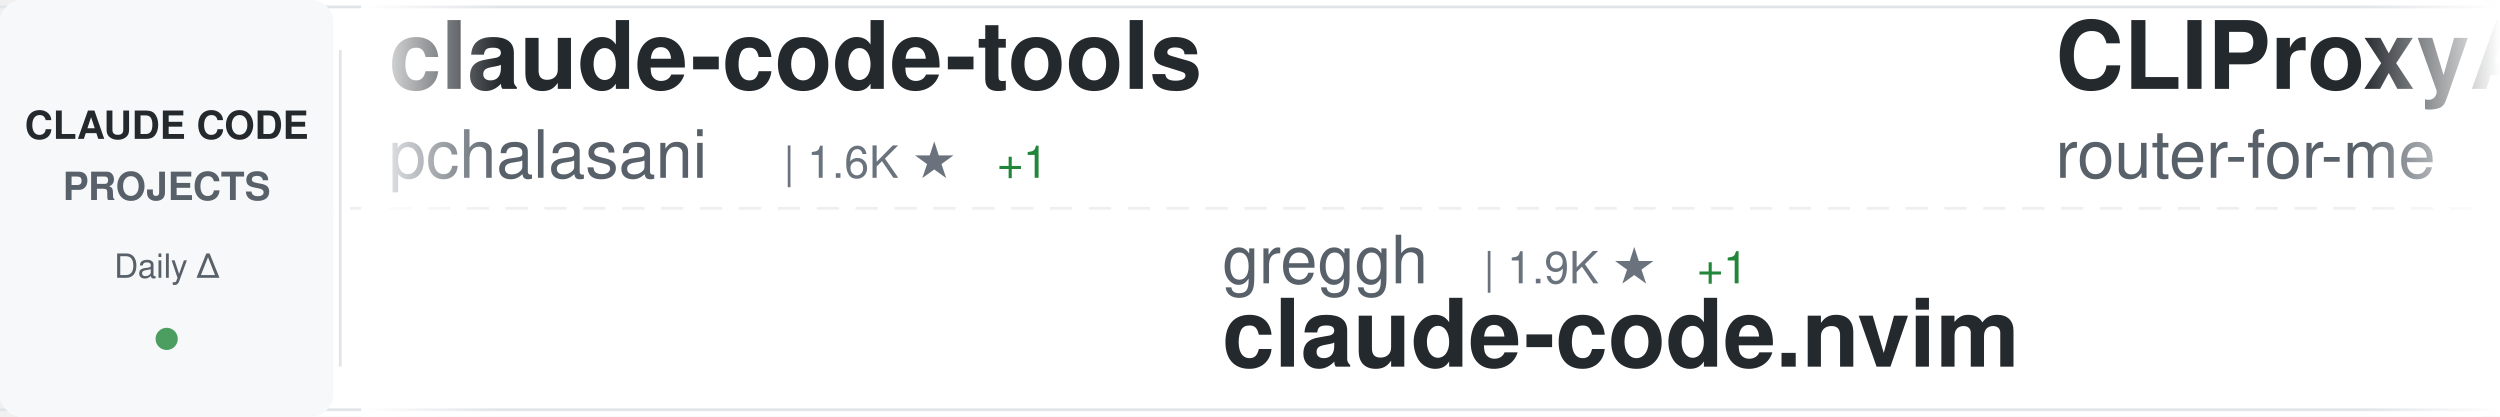
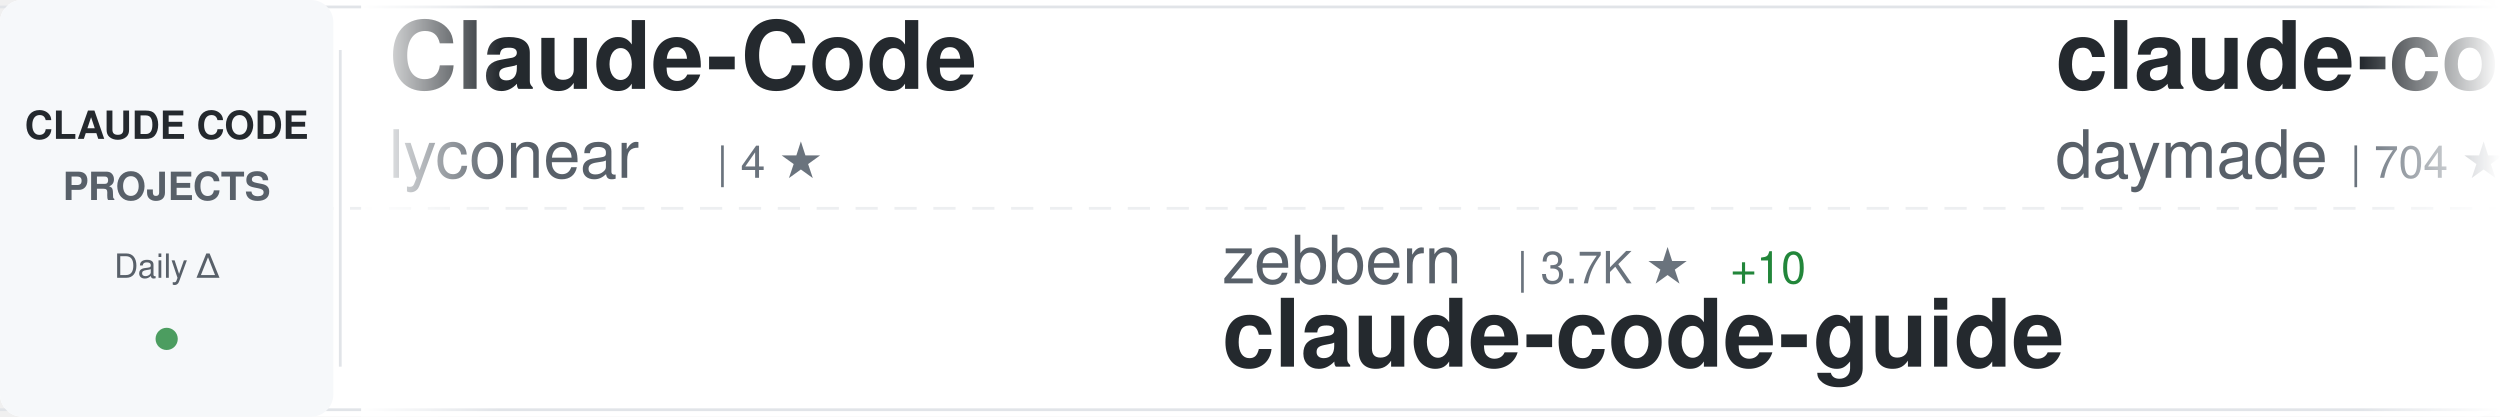
<svg xmlns="http://www.w3.org/2000/svg" width="900" height="150">
  <defs>
    <linearGradient id="awesomeLeftFade" x1="0%" y1="0%" x2="100%" y2="0%">
      <stop offset="0%" style="stop-color:#ffffff;stop-opacity:1" />
      <stop offset="100%" style="stop-color:#ffffff;stop-opacity:0" />
    </linearGradient>
    <linearGradient id="awesomeRightFade" x1="0%" y1="0%" x2="100%" y2="0%">
      <stop offset="0%" style="stop-color:#ffffff;stop-opacity:0" />
      <stop offset="100%" style="stop-color:#ffffff;stop-opacity:1" />
    </linearGradient>
  </defs>
  <rect width="900" height="150" fill="#ffffff" rx="8" />
  <rect x="0" y="2" width="900" height="1" fill="#e1e4e8" />
  <rect x="0" y="147" width="900" height="1" fill="#e1e4e8" />
  <line x1="0" y1="75" x2="900" y2="75" stroke="#e1e4e8" stroke-width="1" stroke-dasharray="8 6" opacity="0.6" />
  <rect x="0" y="0" width="120" height="150" fill="#f6f8fa" rx="8" />
  <text x="60" y="50" font-family="-apple-system, BlinkMacSystemFont, 'Segoe UI', Helvetica, Arial, sans-serif" font-size="14" font-weight="600" fill="#24292e" text-anchor="middle">CLAUDE CODE</text>
  <text x="60" y="72" font-family="-apple-system, BlinkMacSystemFont, 'Segoe UI', Helvetica, Arial, sans-serif" font-size="14" font-weight="600" fill="#586069" text-anchor="middle">PROJECTS</text>
  <text x="60" y="100" font-family="-apple-system, BlinkMacSystemFont, 'Segoe UI', Helvetica, Arial, sans-serif" font-size="12" font-weight="500" fill="#586069" text-anchor="middle">Daily Δ</text>
  <circle cx="60" cy="122" r="4" fill="#22863a" opacity="0.8" />
  <rect x="122" y="18" width="1" height="114" fill="#e1e4e8" />
  <clipPath id="awesomeTickerClip">
    <rect x="130" y="0" width="770" height="150" />
  </clipPath>
  <g clip-path="url(#awesomeTickerClip)">
    <g id="awesomeTickerItems">
      <animateTransform attributeName="transform" attributeType="XML" type="translate" from="0 0" to="-3000 0" dur="54s" repeatCount="indefinite" />
      <g transform="translate(0, 0)">
-         <text x="140" y="32" font-family="-apple-system, BlinkMacSystemFont, 'Segoe UI', Helvetica, Arial, sans-serif" font-size="34" font-weight="600" fill="#24292e">claude-code-tools</text>
-         <text x="140" y="64" font-family="-apple-system, BlinkMacSystemFont, 'Segoe UI', Helvetica, Arial, sans-serif" font-size="24" font-weight="400" fill="#586069">pchalasani</text>
-         <text x="282" y="64" font-family="-apple-system, BlinkMacSystemFont, 'Segoe UI', Helvetica, Arial, sans-serif" font-size="16" font-weight="500" fill="#6a737d">| 1.6K ★</text>
-         <text x="359" y="64" font-family="-apple-system, BlinkMacSystemFont, 'Segoe UI', Helvetica, Arial, sans-serif" font-size="16" font-weight="500" fill="#22863a"> +1</text>
+         <text x="140" y="32" font-family="-apple-system, BlinkMacSystemFont, 'Segoe UI', Helvetica, Arial, sans-serif" font-size="34" font-weight="600" fill="#24292e">Claude-Code</text>
+         <text x="140" y="64" font-family="-apple-system, BlinkMacSystemFont, 'Segoe UI', Helvetica, Arial, sans-serif" font-size="24" font-weight="400" fill="#586069">lyconear</text>
+         <text x="258" y="64" font-family="-apple-system, BlinkMacSystemFont, 'Segoe UI', Helvetica, Arial, sans-serif" font-size="16" font-weight="500" fill="#6a737d">| 4 ★</text>
      </g>
      <g transform="translate(300, 0)">
-         <text x="140" y="102" font-family="-apple-system, BlinkMacSystemFont, 'Segoe UI', Helvetica, Arial, sans-serif" font-size="24" font-weight="400" fill="#586069">greggh</text>
-         <text x="234" y="102" font-family="-apple-system, BlinkMacSystemFont, 'Segoe UI', Helvetica, Arial, sans-serif" font-size="16" font-weight="500" fill="#6a737d">| 1.9K ★</text>
-         <text x="311" y="102" font-family="-apple-system, BlinkMacSystemFont, 'Segoe UI', Helvetica, Arial, sans-serif" font-size="16" font-weight="500" fill="#22863a"> +1</text>
-         <text x="140" y="132" font-family="-apple-system, BlinkMacSystemFont, 'Segoe UI', Helvetica, Arial, sans-serif" font-size="34" font-weight="600" fill="#24292e">claude-code.nvim</text>
+         <text x="140" y="102" font-family="-apple-system, BlinkMacSystemFont, 'Segoe UI', Helvetica, Arial, sans-serif" font-size="24" font-weight="400" fill="#586069">zebbern</text>
+         <text x="246" y="102" font-family="-apple-system, BlinkMacSystemFont, 'Segoe UI', Helvetica, Arial, sans-serif" font-size="16" font-weight="500" fill="#6a737d">| 3.7K ★</text>
+         <text x="323" y="102" font-family="-apple-system, BlinkMacSystemFont, 'Segoe UI', Helvetica, Arial, sans-serif" font-size="16" font-weight="500" fill="#22863a"> +10</text>
+         <text x="140" y="132" font-family="-apple-system, BlinkMacSystemFont, 'Segoe UI', Helvetica, Arial, sans-serif" font-size="34" font-weight="600" fill="#24292e">claude-code-guide</text>
      </g>
      <g transform="translate(600, 0)">
-         <text x="140" y="32" font-family="-apple-system, BlinkMacSystemFont, 'Segoe UI', Helvetica, Arial, sans-serif" font-size="34" font-weight="600" fill="#24292e">CLIProxyAPI</text>
-         <text x="140" y="64" font-family="-apple-system, BlinkMacSystemFont, 'Segoe UI', Helvetica, Arial, sans-serif" font-size="24" font-weight="400" fill="#586069">router-for-me</text>
-         <text x="318" y="64" font-family="-apple-system, BlinkMacSystemFont, 'Segoe UI', Helvetica, Arial, sans-serif" font-size="16" font-weight="500" fill="#6a737d">| 19.0K ★</text>
-         <text x="404" y="64" font-family="-apple-system, BlinkMacSystemFont, 'Segoe UI', Helvetica, Arial, sans-serif" font-size="16" font-weight="500" fill="#22863a"> +237</text>
+         <text x="140" y="32" font-family="-apple-system, BlinkMacSystemFont, 'Segoe UI', Helvetica, Arial, sans-serif" font-size="34" font-weight="600" fill="#24292e">claude-code-skills</text>
+         <text x="140" y="64" font-family="-apple-system, BlinkMacSystemFont, 'Segoe UI', Helvetica, Arial, sans-serif" font-size="24" font-weight="400" fill="#586069">daymade</text>
+         <text x="246" y="64" font-family="-apple-system, BlinkMacSystemFont, 'Segoe UI', Helvetica, Arial, sans-serif" font-size="16" font-weight="500" fill="#6a737d">| 704 ★</text>
+         <text x="314" y="64" font-family="-apple-system, BlinkMacSystemFont, 'Segoe UI', Helvetica, Arial, sans-serif" font-size="16" font-weight="500" fill="#22863a"> +5</text>
      </g>
      <g transform="translate(900, 0)">
-         <text x="140" y="102" font-family="-apple-system, BlinkMacSystemFont, 'Segoe UI', Helvetica, Arial, sans-serif" font-size="24" font-weight="400" fill="#586069">snarktank</text>
-         <text x="270" y="102" font-family="-apple-system, BlinkMacSystemFont, 'Segoe UI', Helvetica, Arial, sans-serif" font-size="16" font-weight="500" fill="#6a737d">| 13.5K ★</text>
-         <text x="356" y="102" font-family="-apple-system, BlinkMacSystemFont, 'Segoe UI', Helvetica, Arial, sans-serif" font-size="16" font-weight="500" fill="#22863a"> +56</text>
-         <text x="140" y="132" font-family="-apple-system, BlinkMacSystemFont, 'Segoe UI', Helvetica, Arial, sans-serif" font-size="34" font-weight="600" fill="#24292e">ralph</text>
+         <text x="140" y="102" font-family="-apple-system, BlinkMacSystemFont, 'Segoe UI', Helvetica, Arial, sans-serif" font-size="24" font-weight="400" fill="#586069">sickn33</text>
+         <text x="246" y="102" font-family="-apple-system, BlinkMacSystemFont, 'Segoe UI', Helvetica, Arial, sans-serif" font-size="16" font-weight="500" fill="#6a737d">| 26.6K ★</text>
+         <text x="332" y="102" font-family="-apple-system, BlinkMacSystemFont, 'Segoe UI', Helvetica, Arial, sans-serif" font-size="16" font-weight="500" fill="#22863a"> +229</text>
+         <text x="140" y="132" font-family="-apple-system, BlinkMacSystemFont, 'Segoe UI', Helvetica, Arial, sans-serif" font-size="34" font-weight="600" fill="#24292e">antigravity-awesome-skil...</text>
      </g>
      <g transform="translate(1200, 0)">
-         <text x="140" y="32" font-family="-apple-system, BlinkMacSystemFont, 'Segoe UI', Helvetica, Arial, sans-serif" font-size="34" font-weight="600" fill="#24292e">claude-code-base-action</text>
-         <text x="140" y="64" font-family="-apple-system, BlinkMacSystemFont, 'Segoe UI', Helvetica, Arial, sans-serif" font-size="24" font-weight="400" fill="#586069">anthropics</text>
-         <text x="282" y="64" font-family="-apple-system, BlinkMacSystemFont, 'Segoe UI', Helvetica, Arial, sans-serif" font-size="16" font-weight="500" fill="#6a737d">| 620 ★</text>
-         <text x="350" y="64" font-family="-apple-system, BlinkMacSystemFont, 'Segoe UI', Helvetica, Arial, sans-serif" font-size="16" font-weight="500" fill="#22863a"> +3</text>
+         <text x="140" y="32" font-family="-apple-system, BlinkMacSystemFont, 'Segoe UI', Helvetica, Arial, sans-serif" font-size="34" font-weight="600" fill="#24292e">claude-code-guide</text>
+         <text x="140" y="64" font-family="-apple-system, BlinkMacSystemFont, 'Segoe UI', Helvetica, Arial, sans-serif" font-size="24" font-weight="400" fill="#586069">Cranot</text>
+         <text x="234" y="64" font-family="-apple-system, BlinkMacSystemFont, 'Segoe UI', Helvetica, Arial, sans-serif" font-size="16" font-weight="500" fill="#6a737d">| 2.5K ★</text>
+         <text x="311" y="64" font-family="-apple-system, BlinkMacSystemFont, 'Segoe UI', Helvetica, Arial, sans-serif" font-size="16" font-weight="500" fill="#22863a"> +4</text>
      </g>
      <g transform="translate(1500, 0)">
+         <text x="140" y="102" font-family="-apple-system, BlinkMacSystemFont, 'Segoe UI', Helvetica, Arial, sans-serif" font-size="24" font-weight="400" fill="#586069">RichardAtCT</text>
+         <text x="294" y="102" font-family="-apple-system, BlinkMacSystemFont, 'Segoe UI', Helvetica, Arial, sans-serif" font-size="16" font-weight="500" fill="#6a737d">| 2.2K ★</text>
+         <text x="371" y="102" font-family="-apple-system, BlinkMacSystemFont, 'Segoe UI', Helvetica, Arial, sans-serif" font-size="16" font-weight="500" fill="#22863a"> +26</text>
+         <text x="140" y="132" font-family="-apple-system, BlinkMacSystemFont, 'Segoe UI', Helvetica, Arial, sans-serif" font-size="34" font-weight="600" fill="#24292e">claude-code-telegram</text>
+       </g>
+       <g transform="translate(1800, 0)">
+         <text x="140" y="32" font-family="-apple-system, BlinkMacSystemFont, 'Segoe UI', Helvetica, Arial, sans-serif" font-size="34" font-weight="600" fill="#24292e">Claude-Code-Game-Studios</text>
+         <text x="140" y="64" font-family="-apple-system, BlinkMacSystemFont, 'Segoe UI', Helvetica, Arial, sans-serif" font-size="24" font-weight="400" fill="#586069">Donchitos</text>
+         <text x="270" y="64" font-family="-apple-system, BlinkMacSystemFont, 'Segoe UI', Helvetica, Arial, sans-serif" font-size="16" font-weight="500" fill="#6a737d">| 2.0K ★</text>
+         <text x="347" y="64" font-family="-apple-system, BlinkMacSystemFont, 'Segoe UI', Helvetica, Arial, sans-serif" font-size="16" font-weight="500" fill="#22863a"> +1.1K</text>
+       </g>
+       <g transform="translate(2100, 0)">
+         <text x="140" y="102" font-family="-apple-system, BlinkMacSystemFont, 'Segoe UI', Helvetica, Arial, sans-serif" font-size="24" font-weight="400" fill="#586069">EveryInc</text>
+         <text x="258" y="102" font-family="-apple-system, BlinkMacSystemFont, 'Segoe UI', Helvetica, Arial, sans-serif" font-size="16" font-weight="500" fill="#6a737d">| 10.8K ★</text>
+         <text x="344" y="102" font-family="-apple-system, BlinkMacSystemFont, 'Segoe UI', Helvetica, Arial, sans-serif" font-size="16" font-weight="500" fill="#22863a"> +39</text>
+         <text x="140" y="132" font-family="-apple-system, BlinkMacSystemFont, 'Segoe UI', Helvetica, Arial, sans-serif" font-size="34" font-weight="600" fill="#24292e">compound-engineering-plu...</text>
+       </g>
+       <g transform="translate(2400, 0)">
+         <text x="140" y="32" font-family="-apple-system, BlinkMacSystemFont, 'Segoe UI', Helvetica, Arial, sans-serif" font-size="34" font-weight="600" fill="#24292e">claude-code-subagents</text>
+         <text x="140" y="64" font-family="-apple-system, BlinkMacSystemFont, 'Segoe UI', Helvetica, Arial, sans-serif" font-size="24" font-weight="400" fill="#586069">0xfurai</text>
+         <text x="246" y="64" font-family="-apple-system, BlinkMacSystemFont, 'Segoe UI', Helvetica, Arial, sans-serif" font-size="16" font-weight="500" fill="#6a737d">| 787 ★</text>
+         <text x="314" y="64" font-family="-apple-system, BlinkMacSystemFont, 'Segoe UI', Helvetica, Arial, sans-serif" font-size="16" font-weight="500" fill="#22863a"> +3</text>
+       </g>
+       <g transform="translate(2700, 0)">
+         <text x="140" y="102" font-family="-apple-system, BlinkMacSystemFont, 'Segoe UI', Helvetica, Arial, sans-serif" font-size="24" font-weight="400" fill="#586069">slopus</text>
+         <text x="234" y="102" font-family="-apple-system, BlinkMacSystemFont, 'Segoe UI', Helvetica, Arial, sans-serif" font-size="16" font-weight="500" fill="#6a737d">| 15.9K ★</text>
+         <text x="320" y="102" font-family="-apple-system, BlinkMacSystemFont, 'Segoe UI', Helvetica, Arial, sans-serif" font-size="16" font-weight="500" fill="#22863a"> +61</text>
+         <text x="140" y="132" font-family="-apple-system, BlinkMacSystemFont, 'Segoe UI', Helvetica, Arial, sans-serif" font-size="34" font-weight="600" fill="#24292e">happy</text>
+       </g>
+       <g transform="translate(3000, 0)">
+         <text x="140" y="32" font-family="-apple-system, BlinkMacSystemFont, 'Segoe UI', Helvetica, Arial, sans-serif" font-size="34" font-weight="600" fill="#24292e">Claude-Code</text>
+         <text x="140" y="64" font-family="-apple-system, BlinkMacSystemFont, 'Segoe UI', Helvetica, Arial, sans-serif" font-size="24" font-weight="400" fill="#586069">lyconear</text>
+         <text x="258" y="64" font-family="-apple-system, BlinkMacSystemFont, 'Segoe UI', Helvetica, Arial, sans-serif" font-size="16" font-weight="500" fill="#6a737d">| 4 ★</text>
+       </g>
+       <g transform="translate(3300, 0)">
        <text x="140" y="102" font-family="-apple-system, BlinkMacSystemFont, 'Segoe UI', Helvetica, Arial, sans-serif" font-size="24" font-weight="400" fill="#586069">zebbern</text>
        <text x="246" y="102" font-family="-apple-system, BlinkMacSystemFont, 'Segoe UI', Helvetica, Arial, sans-serif" font-size="16" font-weight="500" fill="#6a737d">| 3.7K ★</text>
-         <text x="323" y="102" font-family="-apple-system, BlinkMacSystemFont, 'Segoe UI', Helvetica, Arial, sans-serif" font-size="16" font-weight="500" fill="#22863a"> +8</text>
+         <text x="323" y="102" font-family="-apple-system, BlinkMacSystemFont, 'Segoe UI', Helvetica, Arial, sans-serif" font-size="16" font-weight="500" fill="#22863a"> +10</text>
        <text x="140" y="132" font-family="-apple-system, BlinkMacSystemFont, 'Segoe UI', Helvetica, Arial, sans-serif" font-size="34" font-weight="600" fill="#24292e">claude-code-guide</text>
      </g>
-       <g transform="translate(1800, 0)">
-         <text x="140" y="32" font-family="-apple-system, BlinkMacSystemFont, 'Segoe UI', Helvetica, Arial, sans-serif" font-size="34" font-weight="600" fill="#24292e">claude-code-ultimate-gui...</text>
-         <text x="140" y="64" font-family="-apple-system, BlinkMacSystemFont, 'Segoe UI', Helvetica, Arial, sans-serif" font-size="24" font-weight="400" fill="#586069">FlorianBruniaux</text>
-         <text x="342" y="64" font-family="-apple-system, BlinkMacSystemFont, 'Segoe UI', Helvetica, Arial, sans-serif" font-size="16" font-weight="500" fill="#6a737d">| 2.1K ★</text>
-         <text x="419" y="64" font-family="-apple-system, BlinkMacSystemFont, 'Segoe UI', Helvetica, Arial, sans-serif" font-size="16" font-weight="500" fill="#22863a"> +38</text>
-       </g>
-       <g transform="translate(2100, 0)">
-         <text x="140" y="102" font-family="-apple-system, BlinkMacSystemFont, 'Segoe UI', Helvetica, Arial, sans-serif" font-size="24" font-weight="400" fill="#586069">disler</text>
-         <text x="234" y="102" font-family="-apple-system, BlinkMacSystemFont, 'Segoe UI', Helvetica, Arial, sans-serif" font-size="16" font-weight="500" fill="#6a737d">| 1.3K ★</text>
-         <text x="311" y="102" font-family="-apple-system, BlinkMacSystemFont, 'Segoe UI', Helvetica, Arial, sans-serif" font-size="16" font-weight="500" fill="#22863a"> +2</text>
-         <text x="140" y="132" font-family="-apple-system, BlinkMacSystemFont, 'Segoe UI', Helvetica, Arial, sans-serif" font-size="34" font-weight="600" fill="#24292e">claude-code-hooks-multi-...</text>
-       </g>
-       <g transform="translate(2400, 0)">
-         <text x="140" y="32" font-family="-apple-system, BlinkMacSystemFont, 'Segoe UI', Helvetica, Arial, sans-serif" font-size="34" font-weight="600" fill="#24292e">claude_code_bridge</text>
-         <text x="140" y="64" font-family="-apple-system, BlinkMacSystemFont, 'Segoe UI', Helvetica, Arial, sans-serif" font-size="24" font-weight="400" fill="#586069">bfly123</text>
-         <text x="246" y="64" font-family="-apple-system, BlinkMacSystemFont, 'Segoe UI', Helvetica, Arial, sans-serif" font-size="16" font-weight="500" fill="#6a737d">| 1.7K ★</text>
-         <text x="323" y="64" font-family="-apple-system, BlinkMacSystemFont, 'Segoe UI', Helvetica, Arial, sans-serif" font-size="16" font-weight="500" fill="#22863a"> +13</text>
-       </g>
-       <g transform="translate(2700, 0)">
-         <text x="140" y="102" font-family="-apple-system, BlinkMacSystemFont, 'Segoe UI', Helvetica, Arial, sans-serif" font-size="24" font-weight="400" fill="#586069">davila7</text>
-         <text x="246" y="102" font-family="-apple-system, BlinkMacSystemFont, 'Segoe UI', Helvetica, Arial, sans-serif" font-size="16" font-weight="500" fill="#6a737d">| 23.4K ★</text>
-         <text x="332" y="102" font-family="-apple-system, BlinkMacSystemFont, 'Segoe UI', Helvetica, Arial, sans-serif" font-size="16" font-weight="500" fill="#22863a"> +55</text>
-         <text x="140" y="132" font-family="-apple-system, BlinkMacSystemFont, 'Segoe UI', Helvetica, Arial, sans-serif" font-size="34" font-weight="600" fill="#24292e">claude-code-templates</text>
-       </g>
-       <g transform="translate(3000, 0)">
-         <text x="140" y="32" font-family="-apple-system, BlinkMacSystemFont, 'Segoe UI', Helvetica, Arial, sans-serif" font-size="34" font-weight="600" fill="#24292e">claude-code-tools</text>
-         <text x="140" y="64" font-family="-apple-system, BlinkMacSystemFont, 'Segoe UI', Helvetica, Arial, sans-serif" font-size="24" font-weight="400" fill="#586069">pchalasani</text>
-         <text x="282" y="64" font-family="-apple-system, BlinkMacSystemFont, 'Segoe UI', Helvetica, Arial, sans-serif" font-size="16" font-weight="500" fill="#6a737d">| 1.6K ★</text>
-         <text x="359" y="64" font-family="-apple-system, BlinkMacSystemFont, 'Segoe UI', Helvetica, Arial, sans-serif" font-size="16" font-weight="500" fill="#22863a"> +1</text>
-       </g>
-       <g transform="translate(3300, 0)">
-         <text x="140" y="102" font-family="-apple-system, BlinkMacSystemFont, 'Segoe UI', Helvetica, Arial, sans-serif" font-size="24" font-weight="400" fill="#586069">greggh</text>
-         <text x="234" y="102" font-family="-apple-system, BlinkMacSystemFont, 'Segoe UI', Helvetica, Arial, sans-serif" font-size="16" font-weight="500" fill="#6a737d">| 1.9K ★</text>
-         <text x="311" y="102" font-family="-apple-system, BlinkMacSystemFont, 'Segoe UI', Helvetica, Arial, sans-serif" font-size="16" font-weight="500" fill="#22863a"> +1</text>
-         <text x="140" y="132" font-family="-apple-system, BlinkMacSystemFont, 'Segoe UI', Helvetica, Arial, sans-serif" font-size="34" font-weight="600" fill="#24292e">claude-code.nvim</text>
-       </g>
      <g transform="translate(3600, 0)">
-         <text x="140" y="32" font-family="-apple-system, BlinkMacSystemFont, 'Segoe UI', Helvetica, Arial, sans-serif" font-size="34" font-weight="600" fill="#24292e">CLIProxyAPI</text>
-         <text x="140" y="64" font-family="-apple-system, BlinkMacSystemFont, 'Segoe UI', Helvetica, Arial, sans-serif" font-size="24" font-weight="400" fill="#586069">router-for-me</text>
-         <text x="318" y="64" font-family="-apple-system, BlinkMacSystemFont, 'Segoe UI', Helvetica, Arial, sans-serif" font-size="16" font-weight="500" fill="#6a737d">| 19.0K ★</text>
-         <text x="404" y="64" font-family="-apple-system, BlinkMacSystemFont, 'Segoe UI', Helvetica, Arial, sans-serif" font-size="16" font-weight="500" fill="#22863a"> +237</text>
+         <text x="140" y="32" font-family="-apple-system, BlinkMacSystemFont, 'Segoe UI', Helvetica, Arial, sans-serif" font-size="34" font-weight="600" fill="#24292e">claude-code-skills</text>
+         <text x="140" y="64" font-family="-apple-system, BlinkMacSystemFont, 'Segoe UI', Helvetica, Arial, sans-serif" font-size="24" font-weight="400" fill="#586069">daymade</text>
+         <text x="246" y="64" font-family="-apple-system, BlinkMacSystemFont, 'Segoe UI', Helvetica, Arial, sans-serif" font-size="16" font-weight="500" fill="#6a737d">| 704 ★</text>
+         <text x="314" y="64" font-family="-apple-system, BlinkMacSystemFont, 'Segoe UI', Helvetica, Arial, sans-serif" font-size="16" font-weight="500" fill="#22863a"> +5</text>
      </g>
      <g transform="translate(3900, 0)">
-         <text x="140" y="102" font-family="-apple-system, BlinkMacSystemFont, 'Segoe UI', Helvetica, Arial, sans-serif" font-size="24" font-weight="400" fill="#586069">snarktank</text>
-         <text x="270" y="102" font-family="-apple-system, BlinkMacSystemFont, 'Segoe UI', Helvetica, Arial, sans-serif" font-size="16" font-weight="500" fill="#6a737d">| 13.5K ★</text>
-         <text x="356" y="102" font-family="-apple-system, BlinkMacSystemFont, 'Segoe UI', Helvetica, Arial, sans-serif" font-size="16" font-weight="500" fill="#22863a"> +56</text>
-         <text x="140" y="132" font-family="-apple-system, BlinkMacSystemFont, 'Segoe UI', Helvetica, Arial, sans-serif" font-size="34" font-weight="600" fill="#24292e">ralph</text>
+         <text x="140" y="102" font-family="-apple-system, BlinkMacSystemFont, 'Segoe UI', Helvetica, Arial, sans-serif" font-size="24" font-weight="400" fill="#586069">sickn33</text>
+         <text x="246" y="102" font-family="-apple-system, BlinkMacSystemFont, 'Segoe UI', Helvetica, Arial, sans-serif" font-size="16" font-weight="500" fill="#6a737d">| 26.6K ★</text>
+         <text x="332" y="102" font-family="-apple-system, BlinkMacSystemFont, 'Segoe UI', Helvetica, Arial, sans-serif" font-size="16" font-weight="500" fill="#22863a"> +229</text>
+         <text x="140" y="132" font-family="-apple-system, BlinkMacSystemFont, 'Segoe UI', Helvetica, Arial, sans-serif" font-size="34" font-weight="600" fill="#24292e">antigravity-awesome-skil...</text>
      </g>
    </g>
  </g>
  <rect x="130" y="0" width="50" height="150" fill="url(#awesomeLeftFade)" />
  <rect x="850" y="0" width="50" height="150" fill="url(#awesomeRightFade)" />
</svg>
